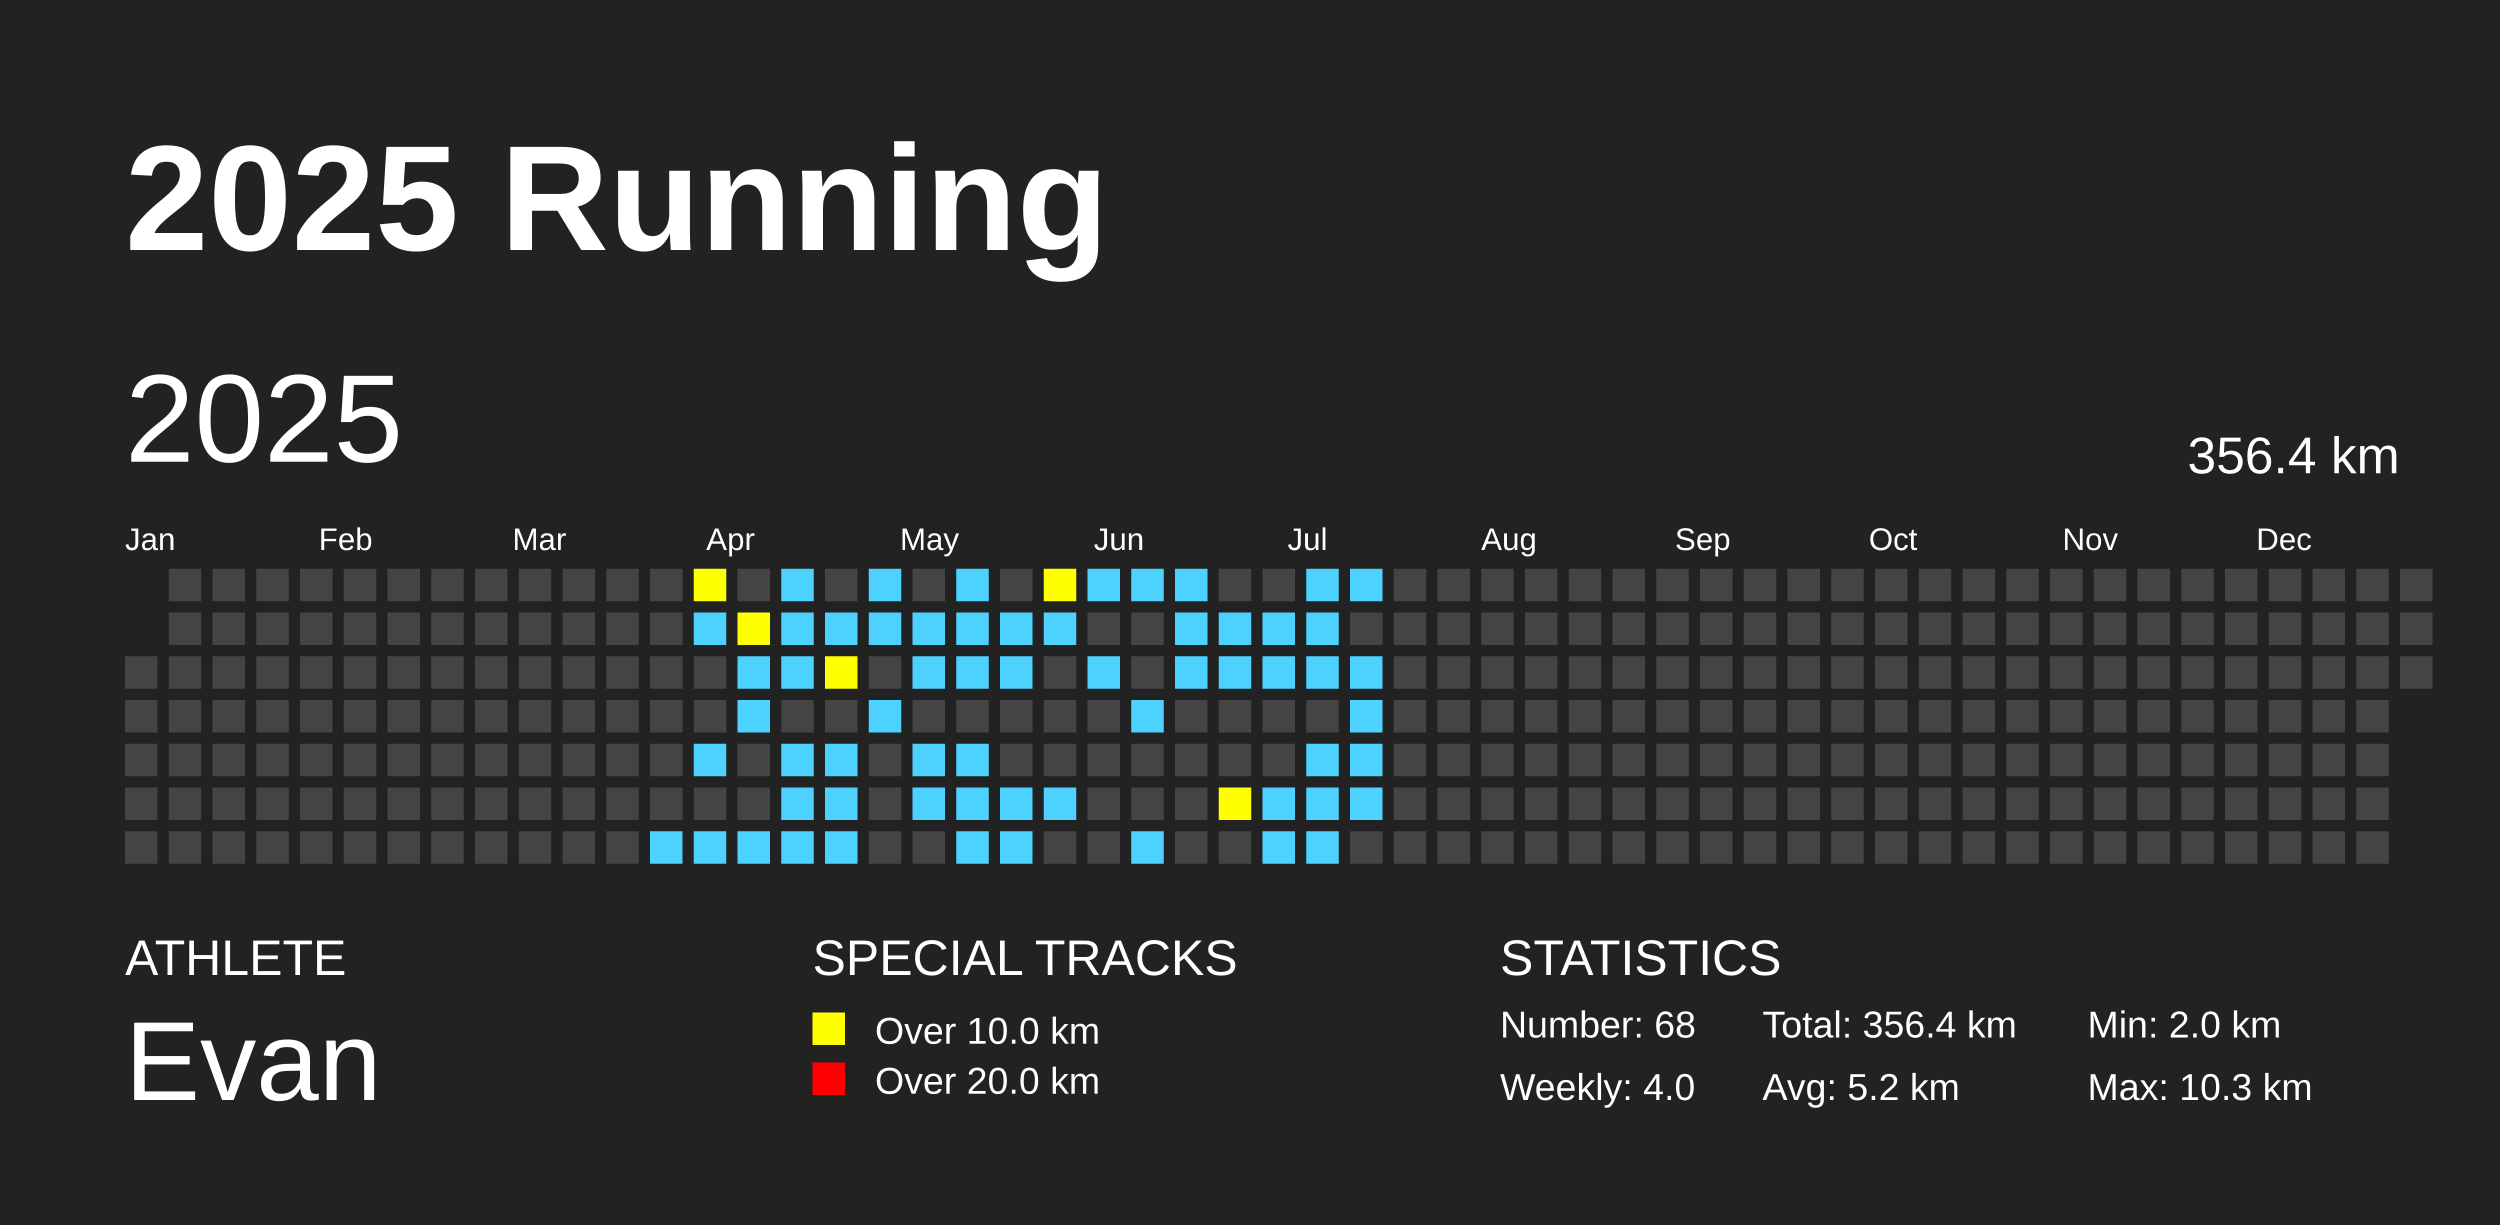
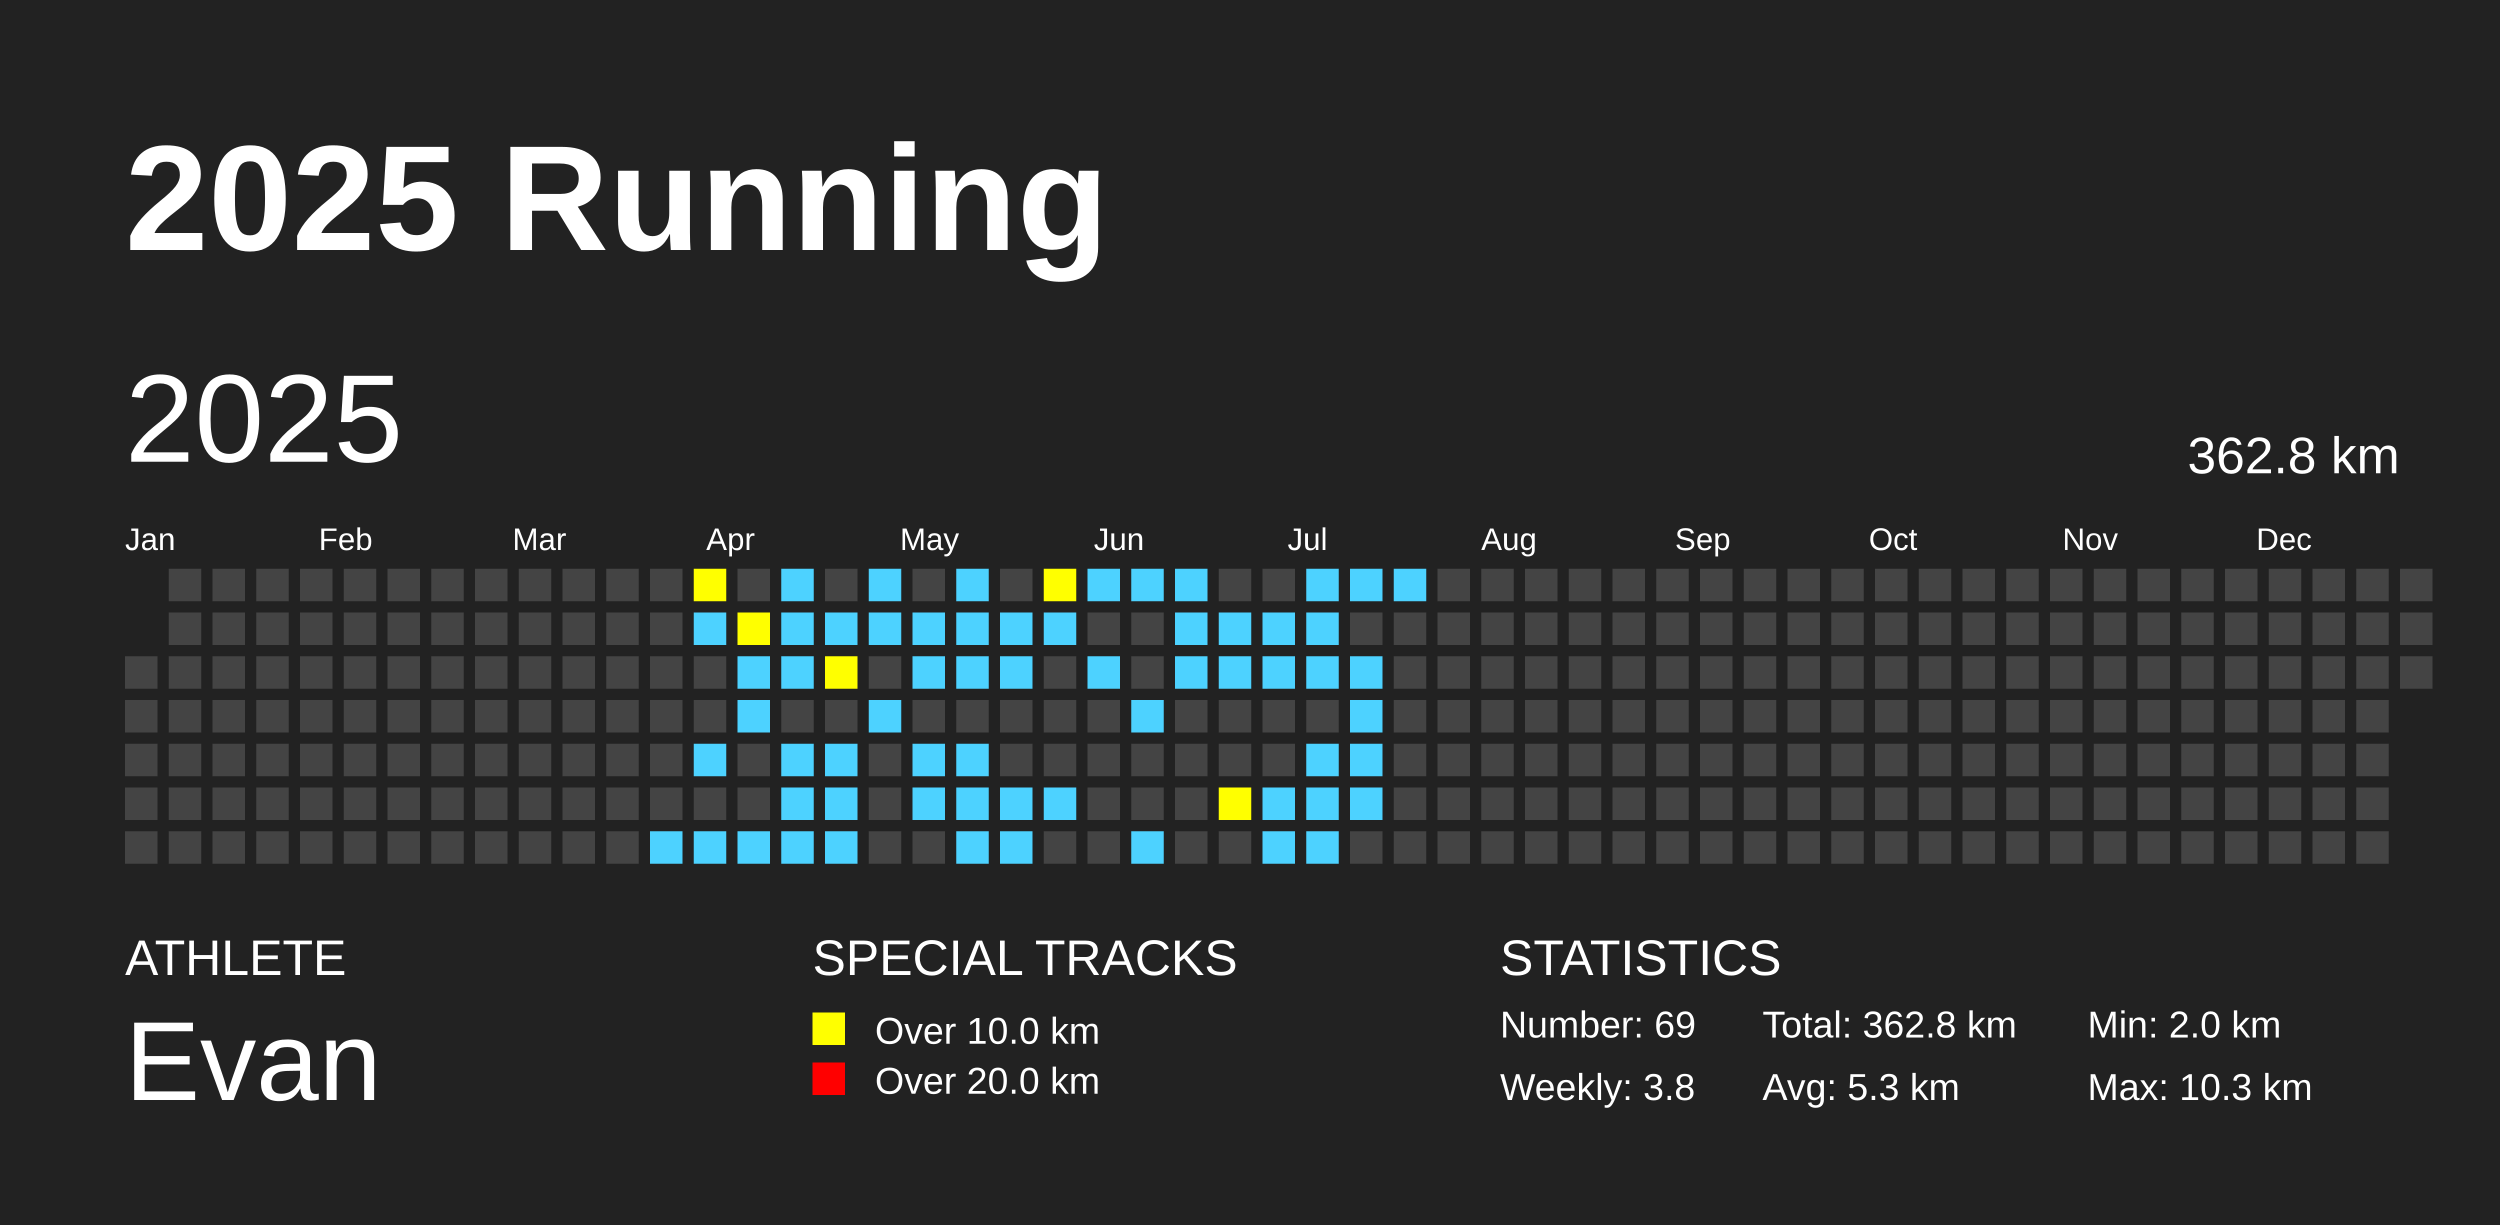
<svg xmlns="http://www.w3.org/2000/svg" baseProfile="full" height="98mm" version="1.1" viewBox="0,0,200,98" width="200mm">
  <defs />
  <rect fill="#222222" height="98" width="200" x="0" y="0" />
  <text fill="#FFFFFF" style="font-size:12px; font-family:Arial; font-weight:bold;" x="10" y="20">2025 Running</text>
  <text fill="#FFFFFF" style="font-size:4px; font-family:Arial" x="10" y="78">ATHLETE</text>
  <text fill="#FFFFFF" style="font-size:9px; font-family:Arial" x="10" y="88">Evan</text>
  <text fill="#FFFFFF" style="font-size:4px; font-family:Arial" x="65" y="78">SPECIAL TRACKS</text>
  <rect fill="yellow" height="2.6" width="2.6" x="65" y="81" />
  <text fill="#FFFFFF" style="font-size:3px; font-family:Arial" x="70" y="83.5">Over 10.0 km</text>
  <rect fill="red" height="2.6" width="2.6" x="65" y="85" />
  <text fill="#FFFFFF" style="font-size:3px; font-family:Arial" x="70" y="87.5">Over 20.0 km</text>
  <text fill="#FFFFFF" style="font-size:4px; font-family:Arial" x="120" y="78">STATISTICS</text>
-   <text fill="#FFFFFF" style="font-size:3px; font-family:Arial" x="120" y="83">Number: 68</text>
-   <text fill="#FFFFFF" style="font-size:3px; font-family:Arial" x="120" y="88">Weekly: 4.0</text>
-   <text fill="#FFFFFF" style="font-size:3px; font-family:Arial" x="141" y="83">Total: 356.4 km</text>
-   <text fill="#FFFFFF" style="font-size:3px; font-family:Arial" x="141" y="88">Avg: 5.2 km</text>
+   <text fill="#FFFFFF" style="font-size:3px; font-family:Arial" x="120" y="83">Number: 69</text>
+   <text fill="#FFFFFF" style="font-size:3px; font-family:Arial" x="120" y="88">Weekly: 3.8</text>
+   <text fill="#FFFFFF" style="font-size:3px; font-family:Arial" x="141" y="83">Total: 362.8 km</text>
+   <text fill="#FFFFFF" style="font-size:3px; font-family:Arial" x="141" y="88">Avg: 5.3 km</text>
  <text fill="#FFFFFF" style="font-size:3px; font-family:Arial" x="167" y="83">Min: 2.0 km</text>
  <text fill="#FFFFFF" style="font-size:3px; font-family:Arial" x="167" y="88">Max: 10.3 km</text>
  <text dominant-baseline="hanging" fill="#FFFFFF" style="font-size:10.0px; font-family:Arial;" x="10" y="30">2025</text>
-   <text dominant-baseline="hanging" fill="#FFFFFF" style="font-size:4.125px; font-family:Arial;" x="175" y="35">356.4 km</text>
+   <text dominant-baseline="hanging" fill="#FFFFFF" style="font-size:4.125px; font-family:Arial;" x="175" y="35">362.8 km</text>
  <text fill="#FFFFFF" style="font-size:2.5px; font-family:Arial" x="10.0" y="44">Jan</text>
  <text fill="#FFFFFF" style="font-size:2.5px; font-family:Arial" x="25.5" y="44">Feb</text>
  <text fill="#FFFFFF" style="font-size:2.5px; font-family:Arial" x="41.0" y="44">Mar</text>
  <text fill="#FFFFFF" style="font-size:2.5px; font-family:Arial" x="56.5" y="44">Apr</text>
  <text fill="#FFFFFF" style="font-size:2.5px; font-family:Arial" x="72.0" y="44">May</text>
  <text fill="#FFFFFF" style="font-size:2.5px; font-family:Arial" x="87.5" y="44">Jun</text>
  <text fill="#FFFFFF" style="font-size:2.5px; font-family:Arial" x="103.0" y="44">Jul</text>
  <text fill="#FFFFFF" style="font-size:2.5px; font-family:Arial" x="118.5" y="44">Aug</text>
  <text fill="#FFFFFF" style="font-size:2.5px; font-family:Arial" x="134.0" y="44">Sep</text>
  <text fill="#FFFFFF" style="font-size:2.5px; font-family:Arial" x="149.5" y="44">Oct</text>
  <text fill="#FFFFFF" style="font-size:2.5px; font-family:Arial" x="165.0" y="44">Nov</text>
  <text fill="#FFFFFF" style="font-size:2.5px; font-family:Arial" x="180.5" y="44">Dec</text>
  <rect fill="#444444" height="2.6" width="2.6" x="10.0" y="52.5" />
  <rect fill="#444444" height="2.6" width="2.6" x="10.0" y="56.0" />
  <rect fill="#444444" height="2.6" width="2.6" x="10.0" y="59.5" />
  <rect fill="#444444" height="2.6" width="2.6" x="10.0" y="63.0" />
  <rect fill="#444444" height="2.6" width="2.6" x="10.0" y="66.5" />
  <rect fill="#444444" height="2.6" width="2.6" x="13.5" y="45.5" />
  <rect fill="#444444" height="2.6" width="2.6" x="13.5" y="49.0" />
  <rect fill="#444444" height="2.6" width="2.6" x="13.5" y="52.5" />
  <rect fill="#444444" height="2.6" width="2.6" x="13.5" y="56.0" />
  <rect fill="#444444" height="2.6" width="2.6" x="13.5" y="59.5" />
  <rect fill="#444444" height="2.6" width="2.6" x="13.5" y="63.0" />
  <rect fill="#444444" height="2.6" width="2.6" x="13.5" y="66.5" />
  <rect fill="#444444" height="2.6" width="2.6" x="17.0" y="45.5" />
  <rect fill="#444444" height="2.6" width="2.6" x="17.0" y="49.0" />
  <rect fill="#444444" height="2.6" width="2.6" x="17.0" y="52.5" />
  <rect fill="#444444" height="2.6" width="2.6" x="17.0" y="56.0" />
  <rect fill="#444444" height="2.6" width="2.6" x="17.0" y="59.5" />
  <rect fill="#444444" height="2.6" width="2.6" x="17.0" y="63.0" />
  <rect fill="#444444" height="2.6" width="2.6" x="17.0" y="66.5" />
  <rect fill="#444444" height="2.6" width="2.6" x="20.5" y="45.5" />
  <rect fill="#444444" height="2.6" width="2.6" x="20.5" y="49.0" />
  <rect fill="#444444" height="2.6" width="2.6" x="20.5" y="52.5" />
  <rect fill="#444444" height="2.6" width="2.6" x="20.5" y="56.0" />
  <rect fill="#444444" height="2.6" width="2.6" x="20.5" y="59.5" />
  <rect fill="#444444" height="2.6" width="2.6" x="20.5" y="63.0" />
  <rect fill="#444444" height="2.6" width="2.6" x="20.5" y="66.5" />
  <rect fill="#444444" height="2.6" width="2.6" x="24.0" y="45.5" />
  <rect fill="#444444" height="2.6" width="2.6" x="24.0" y="49.0" />
  <rect fill="#444444" height="2.6" width="2.6" x="24.0" y="52.5" />
  <rect fill="#444444" height="2.6" width="2.6" x="24.0" y="56.0" />
  <rect fill="#444444" height="2.6" width="2.6" x="24.0" y="59.5" />
  <rect fill="#444444" height="2.6" width="2.6" x="24.0" y="63.0" />
  <rect fill="#444444" height="2.6" width="2.6" x="24.0" y="66.5" />
  <rect fill="#444444" height="2.6" width="2.6" x="27.5" y="45.5" />
  <rect fill="#444444" height="2.6" width="2.6" x="27.5" y="49.0" />
  <rect fill="#444444" height="2.6" width="2.6" x="27.5" y="52.5" />
  <rect fill="#444444" height="2.6" width="2.6" x="27.5" y="56.0" />
  <rect fill="#444444" height="2.6" width="2.6" x="27.5" y="59.5" />
  <rect fill="#444444" height="2.6" width="2.6" x="27.5" y="63.0" />
  <rect fill="#444444" height="2.6" width="2.6" x="27.5" y="66.5" />
  <rect fill="#444444" height="2.6" width="2.6" x="31.0" y="45.5" />
  <rect fill="#444444" height="2.6" width="2.6" x="31.0" y="49.0" />
  <rect fill="#444444" height="2.6" width="2.6" x="31.0" y="52.5" />
  <rect fill="#444444" height="2.6" width="2.6" x="31.0" y="56.0" />
  <rect fill="#444444" height="2.6" width="2.6" x="31.0" y="59.5" />
  <rect fill="#444444" height="2.6" width="2.6" x="31.0" y="63.0" />
  <rect fill="#444444" height="2.6" width="2.6" x="31.0" y="66.5" />
  <rect fill="#444444" height="2.6" width="2.6" x="34.5" y="45.5" />
  <rect fill="#444444" height="2.6" width="2.6" x="34.5" y="49.0" />
  <rect fill="#444444" height="2.6" width="2.6" x="34.5" y="52.5" />
  <rect fill="#444444" height="2.6" width="2.6" x="34.5" y="56.0" />
  <rect fill="#444444" height="2.6" width="2.6" x="34.5" y="59.5" />
  <rect fill="#444444" height="2.6" width="2.6" x="34.5" y="63.0" />
  <rect fill="#444444" height="2.6" width="2.6" x="34.5" y="66.5" />
  <rect fill="#444444" height="2.6" width="2.6" x="38.0" y="45.5" />
  <rect fill="#444444" height="2.6" width="2.6" x="38.0" y="49.0" />
  <rect fill="#444444" height="2.6" width="2.6" x="38.0" y="52.5" />
  <rect fill="#444444" height="2.6" width="2.6" x="38.0" y="56.0" />
  <rect fill="#444444" height="2.6" width="2.6" x="38.0" y="59.5" />
  <rect fill="#444444" height="2.6" width="2.6" x="38.0" y="63.0" />
  <rect fill="#444444" height="2.6" width="2.6" x="38.0" y="66.5" />
  <rect fill="#444444" height="2.6" width="2.6" x="41.5" y="45.5" />
  <rect fill="#444444" height="2.6" width="2.6" x="41.5" y="49.0" />
  <rect fill="#444444" height="2.6" width="2.6" x="41.5" y="52.5" />
  <rect fill="#444444" height="2.6" width="2.6" x="41.5" y="56.0" />
  <rect fill="#444444" height="2.6" width="2.6" x="41.5" y="59.5" />
  <rect fill="#444444" height="2.6" width="2.6" x="41.5" y="63.0" />
  <rect fill="#444444" height="2.6" width="2.6" x="41.5" y="66.5" />
  <rect fill="#444444" height="2.6" width="2.6" x="45.0" y="45.5" />
  <rect fill="#444444" height="2.6" width="2.6" x="45.0" y="49.0" />
  <rect fill="#444444" height="2.6" width="2.6" x="45.0" y="52.5" />
  <rect fill="#444444" height="2.6" width="2.6" x="45.0" y="56.0" />
  <rect fill="#444444" height="2.6" width="2.6" x="45.0" y="59.5" />
  <rect fill="#444444" height="2.6" width="2.6" x="45.0" y="63.0" />
  <rect fill="#444444" height="2.6" width="2.6" x="45.0" y="66.5" />
  <rect fill="#444444" height="2.6" width="2.6" x="48.5" y="45.5" />
  <rect fill="#444444" height="2.6" width="2.6" x="48.5" y="49.0" />
  <rect fill="#444444" height="2.6" width="2.6" x="48.5" y="52.5" />
  <rect fill="#444444" height="2.6" width="2.6" x="48.5" y="56.0" />
  <rect fill="#444444" height="2.6" width="2.6" x="48.5" y="59.5" />
  <rect fill="#444444" height="2.6" width="2.6" x="48.5" y="63.0" />
  <rect fill="#444444" height="2.6" width="2.6" x="48.5" y="66.5" />
  <rect fill="#444444" height="2.6" width="2.6" x="52.0" y="45.5" />
  <rect fill="#444444" height="2.6" width="2.6" x="52.0" y="49.0" />
  <rect fill="#444444" height="2.6" width="2.6" x="52.0" y="52.5" />
  <rect fill="#444444" height="2.6" width="2.6" x="52.0" y="56.0" />
  <rect fill="#444444" height="2.6" width="2.6" x="52.0" y="59.5" />
  <rect fill="#444444" height="2.6" width="2.6" x="52.0" y="63.0" />
  <rect fill="#4DD2FF" height="2.6" width="2.6" x="52.0" y="66.5" />
  <rect fill="yellow" height="2.6" width="2.6" x="55.5" y="45.5" />
  <rect fill="#4DD2FF" height="2.6" width="2.6" x="55.5" y="49.0" />
  <rect fill="#444444" height="2.6" width="2.6" x="55.5" y="52.5" />
  <rect fill="#444444" height="2.6" width="2.6" x="55.5" y="56.0" />
  <rect fill="#4DD2FF" height="2.6" width="2.6" x="55.5" y="59.5" />
  <rect fill="#444444" height="2.6" width="2.6" x="55.5" y="63.0" />
  <rect fill="#4DD2FF" height="2.6" width="2.6" x="55.5" y="66.5" />
  <rect fill="#444444" height="2.6" width="2.6" x="59.0" y="45.5" />
  <rect fill="yellow" height="2.6" width="2.6" x="59.0" y="49.0" />
  <rect fill="#4DD2FF" height="2.6" width="2.6" x="59.0" y="52.5" />
  <rect fill="#4DD2FF" height="2.6" width="2.6" x="59.0" y="56.0" />
  <rect fill="#444444" height="2.6" width="2.6" x="59.0" y="59.5" />
  <rect fill="#444444" height="2.6" width="2.6" x="59.0" y="63.0" />
  <rect fill="#4DD2FF" height="2.6" width="2.6" x="59.0" y="66.5" />
  <rect fill="#4DD2FF" height="2.6" width="2.6" x="62.5" y="45.5" />
  <rect fill="#4DD2FF" height="2.6" width="2.6" x="62.5" y="49.0" />
  <rect fill="#4DD2FF" height="2.6" width="2.6" x="62.5" y="52.5" />
  <rect fill="#444444" height="2.6" width="2.6" x="62.5" y="56.0" />
  <rect fill="#4DD2FF" height="2.6" width="2.6" x="62.5" y="59.5" />
  <rect fill="#4DD2FF" height="2.6" width="2.6" x="62.5" y="63.0" />
  <rect fill="#4DD2FF" height="2.6" width="2.6" x="62.5" y="66.5" />
  <rect fill="#444444" height="2.6" width="2.6" x="66.0" y="45.5" />
  <rect fill="#4DD2FF" height="2.6" width="2.6" x="66.0" y="49.0" />
  <rect fill="yellow" height="2.6" width="2.6" x="66.0" y="52.5" />
  <rect fill="#444444" height="2.6" width="2.6" x="66.0" y="56.0" />
  <rect fill="#4DD2FF" height="2.6" width="2.6" x="66.0" y="59.5" />
  <rect fill="#4DD2FF" height="2.6" width="2.6" x="66.0" y="63.0" />
  <rect fill="#4DD2FF" height="2.6" width="2.6" x="66.0" y="66.5" />
  <rect fill="#4DD2FF" height="2.6" width="2.6" x="69.5" y="45.5" />
  <rect fill="#4DD2FF" height="2.6" width="2.6" x="69.5" y="49.0" />
  <rect fill="#444444" height="2.6" width="2.6" x="69.5" y="52.5" />
  <rect fill="#4DD2FF" height="2.6" width="2.6" x="69.5" y="56.0" />
  <rect fill="#444444" height="2.6" width="2.6" x="69.5" y="59.5" />
  <rect fill="#444444" height="2.6" width="2.6" x="69.5" y="63.0" />
  <rect fill="#444444" height="2.6" width="2.6" x="69.5" y="66.5" />
  <rect fill="#444444" height="2.6" width="2.6" x="73.0" y="45.5" />
  <rect fill="#4DD2FF" height="2.6" width="2.6" x="73.0" y="49.0" />
  <rect fill="#4DD2FF" height="2.6" width="2.6" x="73.0" y="52.5" />
  <rect fill="#444444" height="2.6" width="2.6" x="73.0" y="56.0" />
  <rect fill="#4DD2FF" height="2.6" width="2.6" x="73.0" y="59.5" />
  <rect fill="#4DD2FF" height="2.6" width="2.6" x="73.0" y="63.0" />
  <rect fill="#444444" height="2.6" width="2.6" x="73.0" y="66.5" />
  <rect fill="#4DD2FF" height="2.6" width="2.6" x="76.5" y="45.5" />
  <rect fill="#4DD2FF" height="2.6" width="2.6" x="76.5" y="49.0" />
  <rect fill="#4DD2FF" height="2.6" width="2.6" x="76.5" y="52.5" />
  <rect fill="#444444" height="2.6" width="2.6" x="76.5" y="56.0" />
  <rect fill="#4DD2FF" height="2.6" width="2.6" x="76.5" y="59.5" />
  <rect fill="#4DD2FF" height="2.6" width="2.6" x="76.5" y="63.0" />
  <rect fill="#4DD2FF" height="2.6" width="2.6" x="76.5" y="66.5" />
  <rect fill="#444444" height="2.6" width="2.6" x="80.0" y="45.5" />
  <rect fill="#4DD2FF" height="2.6" width="2.6" x="80.0" y="49.0" />
  <rect fill="#4DD2FF" height="2.6" width="2.6" x="80.0" y="52.5" />
  <rect fill="#444444" height="2.6" width="2.6" x="80.0" y="56.0" />
  <rect fill="#444444" height="2.6" width="2.6" x="80.0" y="59.5" />
  <rect fill="#4DD2FF" height="2.6" width="2.6" x="80.0" y="63.0" />
  <rect fill="#4DD2FF" height="2.6" width="2.6" x="80.0" y="66.5" />
  <rect fill="yellow" height="2.6" width="2.6" x="83.5" y="45.5" />
  <rect fill="#4DD2FF" height="2.6" width="2.6" x="83.5" y="49.0" />
  <rect fill="#444444" height="2.6" width="2.6" x="83.5" y="52.5" />
  <rect fill="#444444" height="2.6" width="2.6" x="83.5" y="56.0" />
  <rect fill="#444444" height="2.6" width="2.6" x="83.5" y="59.5" />
  <rect fill="#4DD2FF" height="2.6" width="2.6" x="83.5" y="63.0" />
  <rect fill="#444444" height="2.6" width="2.6" x="83.5" y="66.5" />
  <rect fill="#4DD2FF" height="2.6" width="2.6" x="87.0" y="45.5" />
  <rect fill="#444444" height="2.6" width="2.6" x="87.0" y="49.0" />
  <rect fill="#4DD2FF" height="2.6" width="2.6" x="87.0" y="52.5" />
  <rect fill="#444444" height="2.6" width="2.6" x="87.0" y="56.0" />
  <rect fill="#444444" height="2.6" width="2.6" x="87.0" y="59.5" />
  <rect fill="#444444" height="2.6" width="2.6" x="87.0" y="63.0" />
  <rect fill="#444444" height="2.6" width="2.6" x="87.0" y="66.5" />
  <rect fill="#4DD2FF" height="2.6" width="2.6" x="90.5" y="45.5" />
  <rect fill="#444444" height="2.6" width="2.6" x="90.5" y="49.0" />
  <rect fill="#444444" height="2.6" width="2.6" x="90.5" y="52.5" />
  <rect fill="#4DD2FF" height="2.6" width="2.6" x="90.5" y="56.0" />
  <rect fill="#444444" height="2.6" width="2.6" x="90.5" y="59.5" />
  <rect fill="#444444" height="2.6" width="2.6" x="90.5" y="63.0" />
  <rect fill="#4DD2FF" height="2.6" width="2.6" x="90.5" y="66.5" />
  <rect fill="#4DD2FF" height="2.6" width="2.6" x="94.0" y="45.5" />
  <rect fill="#4DD2FF" height="2.6" width="2.6" x="94.0" y="49.0" />
  <rect fill="#4DD2FF" height="2.6" width="2.6" x="94.0" y="52.5" />
  <rect fill="#444444" height="2.6" width="2.6" x="94.0" y="56.0" />
  <rect fill="#444444" height="2.6" width="2.6" x="94.0" y="59.5" />
  <rect fill="#444444" height="2.6" width="2.6" x="94.0" y="63.0" />
  <rect fill="#444444" height="2.6" width="2.6" x="94.0" y="66.5" />
  <rect fill="#444444" height="2.6" width="2.6" x="97.5" y="45.5" />
  <rect fill="#4DD2FF" height="2.6" width="2.6" x="97.5" y="49.0" />
  <rect fill="#4DD2FF" height="2.6" width="2.6" x="97.5" y="52.5" />
  <rect fill="#444444" height="2.6" width="2.6" x="97.5" y="56.0" />
  <rect fill="#444444" height="2.6" width="2.6" x="97.5" y="59.5" />
  <rect fill="yellow" height="2.6" width="2.6" x="97.5" y="63.0" />
  <rect fill="#444444" height="2.6" width="2.6" x="97.5" y="66.5" />
  <rect fill="#444444" height="2.6" width="2.6" x="101.0" y="45.5" />
  <rect fill="#4DD2FF" height="2.6" width="2.6" x="101.0" y="49.0" />
  <rect fill="#4DD2FF" height="2.6" width="2.6" x="101.0" y="52.5" />
  <rect fill="#444444" height="2.6" width="2.6" x="101.0" y="56.0" />
  <rect fill="#444444" height="2.6" width="2.6" x="101.0" y="59.5" />
  <rect fill="#4DD2FF" height="2.6" width="2.6" x="101.0" y="63.0" />
  <rect fill="#4DD2FF" height="2.6" width="2.6" x="101.0" y="66.5" />
  <rect fill="#4DD2FF" height="2.6" width="2.6" x="104.5" y="45.5" />
  <rect fill="#4DD2FF" height="2.6" width="2.6" x="104.5" y="49.0" />
  <rect fill="#4DD2FF" height="2.6" width="2.6" x="104.5" y="52.5" />
  <rect fill="#444444" height="2.6" width="2.6" x="104.5" y="56.0" />
  <rect fill="#4DD2FF" height="2.6" width="2.6" x="104.5" y="59.5" />
  <rect fill="#4DD2FF" height="2.6" width="2.6" x="104.5" y="63.0" />
  <rect fill="#4DD2FF" height="2.6" width="2.6" x="104.5" y="66.5" />
  <rect fill="#4DD2FF" height="2.6" width="2.6" x="108.0" y="45.5" />
  <rect fill="#444444" height="2.6" width="2.6" x="108.0" y="49.0" />
  <rect fill="#4DD2FF" height="2.6" width="2.6" x="108.0" y="52.5" />
  <rect fill="#4DD2FF" height="2.6" width="2.6" x="108.0" y="56.0" />
  <rect fill="#4DD2FF" height="2.6" width="2.6" x="108.0" y="59.5" />
  <rect fill="#4DD2FF" height="2.6" width="2.6" x="108.0" y="63.0" />
  <rect fill="#444444" height="2.6" width="2.6" x="108.0" y="66.5" />
-   <rect fill="#444444" height="2.6" width="2.6" x="111.5" y="45.5" />
+   <rect fill="#4DD2FF" height="2.6" width="2.6" x="111.5" y="45.5" />
  <rect fill="#444444" height="2.6" width="2.6" x="111.5" y="49.0" />
  <rect fill="#444444" height="2.6" width="2.6" x="111.5" y="52.5" />
  <rect fill="#444444" height="2.6" width="2.6" x="111.5" y="56.0" />
  <rect fill="#444444" height="2.6" width="2.6" x="111.5" y="59.5" />
  <rect fill="#444444" height="2.6" width="2.6" x="111.5" y="63.0" />
  <rect fill="#444444" height="2.6" width="2.6" x="111.5" y="66.5" />
  <rect fill="#444444" height="2.6" width="2.6" x="115.0" y="45.5" />
  <rect fill="#444444" height="2.6" width="2.6" x="115.0" y="49.0" />
  <rect fill="#444444" height="2.6" width="2.6" x="115.0" y="52.5" />
  <rect fill="#444444" height="2.6" width="2.6" x="115.0" y="56.0" />
  <rect fill="#444444" height="2.6" width="2.6" x="115.0" y="59.5" />
  <rect fill="#444444" height="2.6" width="2.6" x="115.0" y="63.0" />
  <rect fill="#444444" height="2.6" width="2.6" x="115.0" y="66.5" />
  <rect fill="#444444" height="2.6" width="2.6" x="118.5" y="45.5" />
  <rect fill="#444444" height="2.6" width="2.6" x="118.5" y="49.0" />
  <rect fill="#444444" height="2.6" width="2.6" x="118.5" y="52.5" />
  <rect fill="#444444" height="2.6" width="2.6" x="118.5" y="56.0" />
  <rect fill="#444444" height="2.6" width="2.6" x="118.5" y="59.5" />
  <rect fill="#444444" height="2.6" width="2.6" x="118.5" y="63.0" />
  <rect fill="#444444" height="2.6" width="2.6" x="118.5" y="66.5" />
  <rect fill="#444444" height="2.6" width="2.6" x="122.0" y="45.5" />
  <rect fill="#444444" height="2.6" width="2.6" x="122.0" y="49.0" />
  <rect fill="#444444" height="2.6" width="2.6" x="122.0" y="52.5" />
  <rect fill="#444444" height="2.6" width="2.6" x="122.0" y="56.0" />
  <rect fill="#444444" height="2.6" width="2.6" x="122.0" y="59.5" />
  <rect fill="#444444" height="2.6" width="2.6" x="122.0" y="63.0" />
  <rect fill="#444444" height="2.6" width="2.6" x="122.0" y="66.5" />
  <rect fill="#444444" height="2.6" width="2.6" x="125.5" y="45.5" />
  <rect fill="#444444" height="2.6" width="2.6" x="125.5" y="49.0" />
  <rect fill="#444444" height="2.6" width="2.6" x="125.5" y="52.5" />
  <rect fill="#444444" height="2.6" width="2.6" x="125.5" y="56.0" />
  <rect fill="#444444" height="2.6" width="2.6" x="125.5" y="59.5" />
  <rect fill="#444444" height="2.6" width="2.6" x="125.5" y="63.0" />
  <rect fill="#444444" height="2.6" width="2.6" x="125.5" y="66.5" />
  <rect fill="#444444" height="2.6" width="2.6" x="129.0" y="45.5" />
  <rect fill="#444444" height="2.6" width="2.6" x="129.0" y="49.0" />
  <rect fill="#444444" height="2.6" width="2.6" x="129.0" y="52.5" />
  <rect fill="#444444" height="2.6" width="2.6" x="129.0" y="56.0" />
  <rect fill="#444444" height="2.6" width="2.6" x="129.0" y="59.5" />
  <rect fill="#444444" height="2.6" width="2.6" x="129.0" y="63.0" />
  <rect fill="#444444" height="2.6" width="2.6" x="129.0" y="66.5" />
  <rect fill="#444444" height="2.6" width="2.6" x="132.5" y="45.5" />
  <rect fill="#444444" height="2.6" width="2.6" x="132.5" y="49.0" />
  <rect fill="#444444" height="2.6" width="2.6" x="132.5" y="52.5" />
  <rect fill="#444444" height="2.6" width="2.6" x="132.5" y="56.0" />
  <rect fill="#444444" height="2.6" width="2.6" x="132.5" y="59.5" />
  <rect fill="#444444" height="2.6" width="2.6" x="132.5" y="63.0" />
  <rect fill="#444444" height="2.6" width="2.6" x="132.5" y="66.5" />
  <rect fill="#444444" height="2.6" width="2.6" x="136.0" y="45.5" />
  <rect fill="#444444" height="2.6" width="2.6" x="136.0" y="49.0" />
  <rect fill="#444444" height="2.6" width="2.6" x="136.0" y="52.5" />
  <rect fill="#444444" height="2.6" width="2.6" x="136.0" y="56.0" />
  <rect fill="#444444" height="2.6" width="2.6" x="136.0" y="59.5" />
  <rect fill="#444444" height="2.6" width="2.6" x="136.0" y="63.0" />
  <rect fill="#444444" height="2.6" width="2.6" x="136.0" y="66.5" />
  <rect fill="#444444" height="2.6" width="2.6" x="139.5" y="45.5" />
  <rect fill="#444444" height="2.6" width="2.6" x="139.5" y="49.0" />
  <rect fill="#444444" height="2.6" width="2.6" x="139.5" y="52.5" />
  <rect fill="#444444" height="2.6" width="2.6" x="139.5" y="56.0" />
  <rect fill="#444444" height="2.6" width="2.6" x="139.5" y="59.5" />
  <rect fill="#444444" height="2.6" width="2.6" x="139.5" y="63.0" />
  <rect fill="#444444" height="2.6" width="2.6" x="139.5" y="66.5" />
  <rect fill="#444444" height="2.6" width="2.6" x="143.0" y="45.5" />
  <rect fill="#444444" height="2.6" width="2.6" x="143.0" y="49.0" />
  <rect fill="#444444" height="2.6" width="2.6" x="143.0" y="52.5" />
  <rect fill="#444444" height="2.6" width="2.6" x="143.0" y="56.0" />
  <rect fill="#444444" height="2.6" width="2.6" x="143.0" y="59.5" />
  <rect fill="#444444" height="2.6" width="2.6" x="143.0" y="63.0" />
  <rect fill="#444444" height="2.6" width="2.6" x="143.0" y="66.5" />
  <rect fill="#444444" height="2.6" width="2.6" x="146.5" y="45.5" />
  <rect fill="#444444" height="2.6" width="2.6" x="146.5" y="49.0" />
  <rect fill="#444444" height="2.6" width="2.6" x="146.5" y="52.5" />
  <rect fill="#444444" height="2.6" width="2.6" x="146.5" y="56.0" />
  <rect fill="#444444" height="2.6" width="2.6" x="146.5" y="59.5" />
  <rect fill="#444444" height="2.6" width="2.6" x="146.5" y="63.0" />
  <rect fill="#444444" height="2.6" width="2.6" x="146.5" y="66.5" />
  <rect fill="#444444" height="2.6" width="2.6" x="150.0" y="45.5" />
  <rect fill="#444444" height="2.6" width="2.6" x="150.0" y="49.0" />
  <rect fill="#444444" height="2.6" width="2.6" x="150.0" y="52.5" />
  <rect fill="#444444" height="2.6" width="2.6" x="150.0" y="56.0" />
  <rect fill="#444444" height="2.6" width="2.6" x="150.0" y="59.5" />
  <rect fill="#444444" height="2.6" width="2.6" x="150.0" y="63.0" />
  <rect fill="#444444" height="2.6" width="2.6" x="150.0" y="66.5" />
  <rect fill="#444444" height="2.6" width="2.6" x="153.5" y="45.5" />
  <rect fill="#444444" height="2.6" width="2.6" x="153.5" y="49.0" />
  <rect fill="#444444" height="2.6" width="2.6" x="153.5" y="52.5" />
  <rect fill="#444444" height="2.6" width="2.6" x="153.5" y="56.0" />
  <rect fill="#444444" height="2.6" width="2.6" x="153.5" y="59.5" />
  <rect fill="#444444" height="2.6" width="2.6" x="153.5" y="63.0" />
  <rect fill="#444444" height="2.6" width="2.6" x="153.5" y="66.5" />
  <rect fill="#444444" height="2.6" width="2.6" x="157.0" y="45.5" />
  <rect fill="#444444" height="2.6" width="2.6" x="157.0" y="49.0" />
  <rect fill="#444444" height="2.6" width="2.6" x="157.0" y="52.5" />
  <rect fill="#444444" height="2.6" width="2.6" x="157.0" y="56.0" />
  <rect fill="#444444" height="2.6" width="2.6" x="157.0" y="59.5" />
  <rect fill="#444444" height="2.6" width="2.6" x="157.0" y="63.0" />
  <rect fill="#444444" height="2.6" width="2.6" x="157.0" y="66.5" />
  <rect fill="#444444" height="2.6" width="2.6" x="160.5" y="45.5" />
  <rect fill="#444444" height="2.6" width="2.6" x="160.5" y="49.0" />
  <rect fill="#444444" height="2.6" width="2.6" x="160.5" y="52.5" />
  <rect fill="#444444" height="2.6" width="2.6" x="160.5" y="56.0" />
  <rect fill="#444444" height="2.6" width="2.6" x="160.5" y="59.5" />
  <rect fill="#444444" height="2.6" width="2.6" x="160.5" y="63.0" />
  <rect fill="#444444" height="2.6" width="2.6" x="160.5" y="66.5" />
  <rect fill="#444444" height="2.6" width="2.6" x="164.0" y="45.5" />
  <rect fill="#444444" height="2.6" width="2.6" x="164.0" y="49.0" />
  <rect fill="#444444" height="2.6" width="2.6" x="164.0" y="52.5" />
  <rect fill="#444444" height="2.6" width="2.6" x="164.0" y="56.0" />
  <rect fill="#444444" height="2.6" width="2.6" x="164.0" y="59.5" />
  <rect fill="#444444" height="2.6" width="2.6" x="164.0" y="63.0" />
  <rect fill="#444444" height="2.6" width="2.6" x="164.0" y="66.5" />
  <rect fill="#444444" height="2.6" width="2.6" x="167.5" y="45.5" />
  <rect fill="#444444" height="2.6" width="2.6" x="167.5" y="49.0" />
  <rect fill="#444444" height="2.6" width="2.6" x="167.5" y="52.5" />
  <rect fill="#444444" height="2.6" width="2.6" x="167.5" y="56.0" />
  <rect fill="#444444" height="2.6" width="2.6" x="167.5" y="59.5" />
  <rect fill="#444444" height="2.6" width="2.6" x="167.5" y="63.0" />
  <rect fill="#444444" height="2.6" width="2.6" x="167.5" y="66.5" />
  <rect fill="#444444" height="2.6" width="2.6" x="171.0" y="45.5" />
  <rect fill="#444444" height="2.6" width="2.6" x="171.0" y="49.0" />
  <rect fill="#444444" height="2.6" width="2.6" x="171.0" y="52.5" />
  <rect fill="#444444" height="2.6" width="2.6" x="171.0" y="56.0" />
  <rect fill="#444444" height="2.6" width="2.6" x="171.0" y="59.5" />
  <rect fill="#444444" height="2.6" width="2.6" x="171.0" y="63.0" />
  <rect fill="#444444" height="2.6" width="2.6" x="171.0" y="66.5" />
  <rect fill="#444444" height="2.6" width="2.6" x="174.5" y="45.5" />
  <rect fill="#444444" height="2.6" width="2.6" x="174.5" y="49.0" />
  <rect fill="#444444" height="2.6" width="2.6" x="174.5" y="52.5" />
  <rect fill="#444444" height="2.6" width="2.6" x="174.5" y="56.0" />
  <rect fill="#444444" height="2.6" width="2.6" x="174.5" y="59.5" />
  <rect fill="#444444" height="2.6" width="2.6" x="174.5" y="63.0" />
  <rect fill="#444444" height="2.6" width="2.6" x="174.5" y="66.5" />
  <rect fill="#444444" height="2.6" width="2.6" x="178.0" y="45.5" />
  <rect fill="#444444" height="2.6" width="2.6" x="178.0" y="49.0" />
  <rect fill="#444444" height="2.6" width="2.6" x="178.0" y="52.5" />
  <rect fill="#444444" height="2.6" width="2.6" x="178.0" y="56.0" />
  <rect fill="#444444" height="2.6" width="2.6" x="178.0" y="59.5" />
  <rect fill="#444444" height="2.6" width="2.6" x="178.0" y="63.0" />
  <rect fill="#444444" height="2.6" width="2.6" x="178.0" y="66.5" />
  <rect fill="#444444" height="2.6" width="2.6" x="181.5" y="45.5" />
  <rect fill="#444444" height="2.6" width="2.6" x="181.5" y="49.0" />
  <rect fill="#444444" height="2.6" width="2.6" x="181.5" y="52.5" />
  <rect fill="#444444" height="2.6" width="2.6" x="181.5" y="56.0" />
  <rect fill="#444444" height="2.6" width="2.6" x="181.5" y="59.5" />
  <rect fill="#444444" height="2.6" width="2.6" x="181.5" y="63.0" />
  <rect fill="#444444" height="2.6" width="2.6" x="181.5" y="66.5" />
  <rect fill="#444444" height="2.6" width="2.6" x="185.0" y="45.5" />
  <rect fill="#444444" height="2.6" width="2.6" x="185.0" y="49.0" />
  <rect fill="#444444" height="2.6" width="2.6" x="185.0" y="52.5" />
  <rect fill="#444444" height="2.6" width="2.6" x="185.0" y="56.0" />
  <rect fill="#444444" height="2.6" width="2.6" x="185.0" y="59.5" />
  <rect fill="#444444" height="2.6" width="2.6" x="185.0" y="63.0" />
  <rect fill="#444444" height="2.6" width="2.6" x="185.0" y="66.5" />
  <rect fill="#444444" height="2.6" width="2.6" x="188.5" y="45.5" />
  <rect fill="#444444" height="2.6" width="2.6" x="188.5" y="49.0" />
  <rect fill="#444444" height="2.6" width="2.6" x="188.5" y="52.5" />
  <rect fill="#444444" height="2.6" width="2.6" x="188.5" y="56.0" />
  <rect fill="#444444" height="2.6" width="2.6" x="188.5" y="59.5" />
  <rect fill="#444444" height="2.6" width="2.6" x="188.5" y="63.0" />
  <rect fill="#444444" height="2.6" width="2.6" x="188.5" y="66.5" />
  <rect fill="#444444" height="2.6" width="2.6" x="192.0" y="45.5" />
  <rect fill="#444444" height="2.6" width="2.6" x="192.0" y="49.0" />
  <rect fill="#444444" height="2.6" width="2.6" x="192.0" y="52.5" />
</svg>
